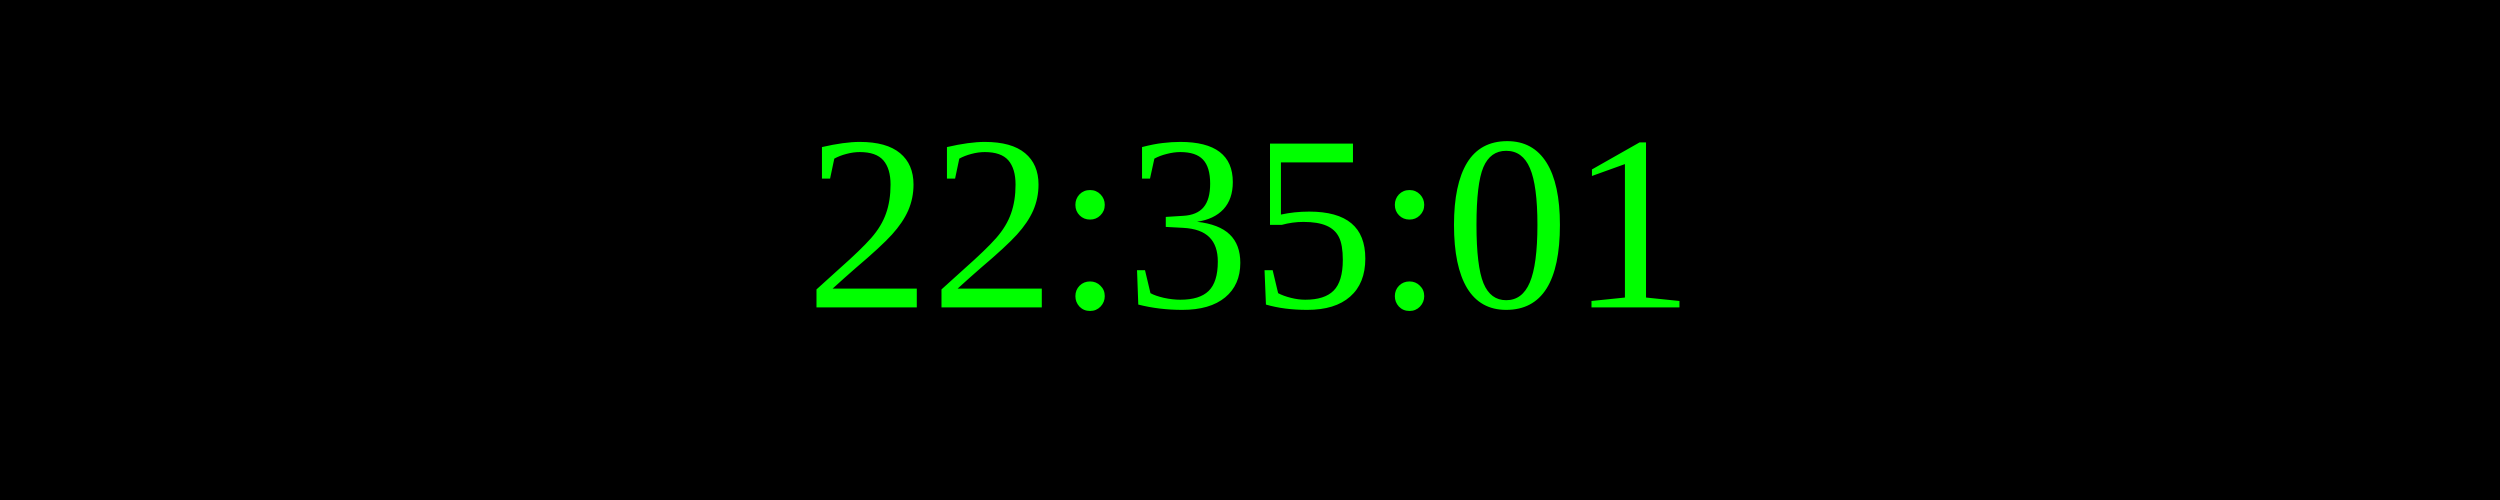
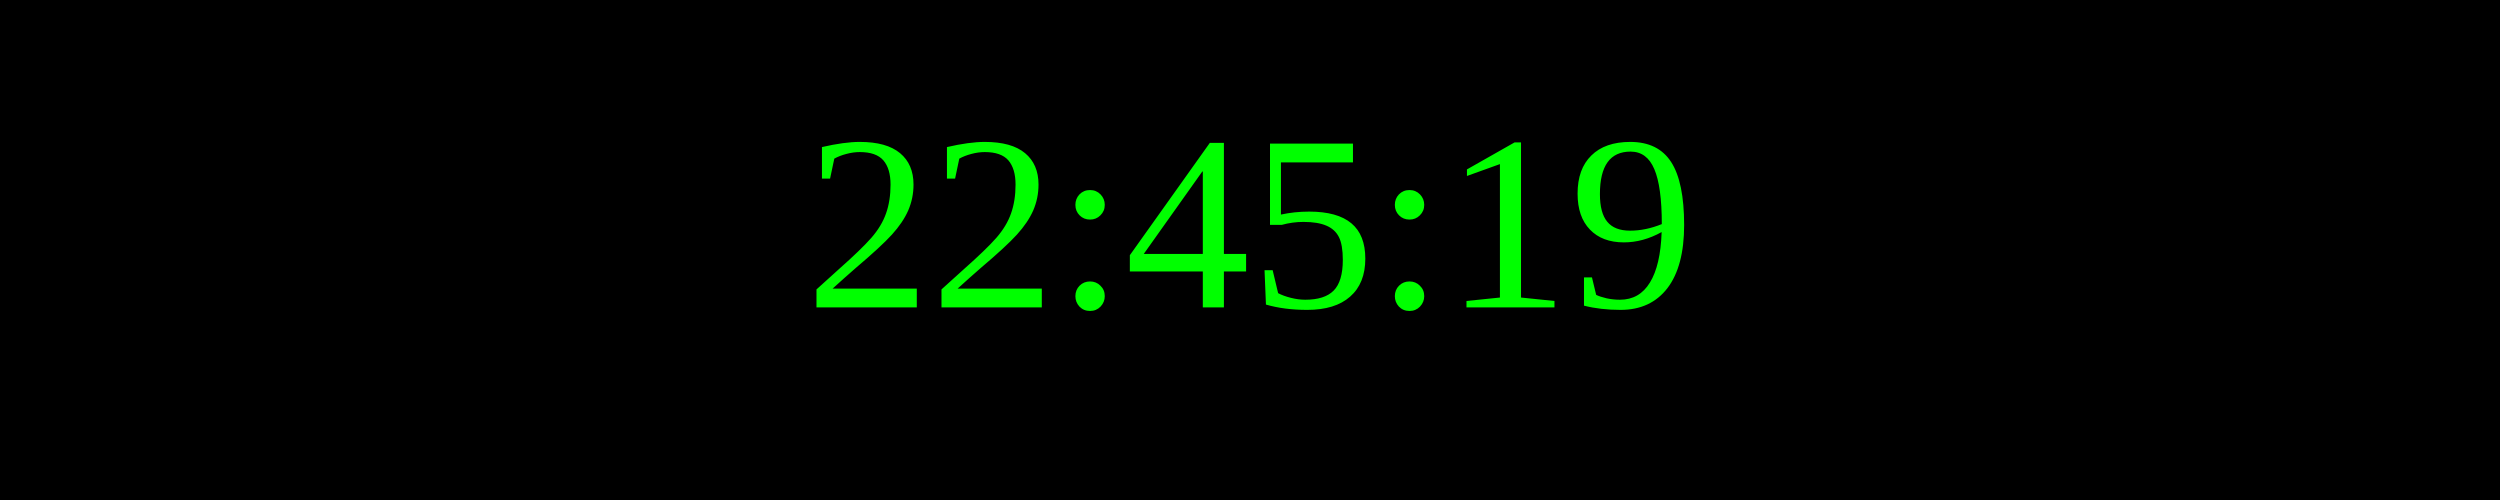
<svg xmlns="http://www.w3.org/2000/svg" width="250" height="50">
  <rect width="100%" height="100%" fill="black" />
  <text x="50%" y="50%" font-size="25" fill="lime" text-anchor="middle" dominant-baseline="middle">
- 22:35:01
+ 22:45:19
</text>
</svg>
